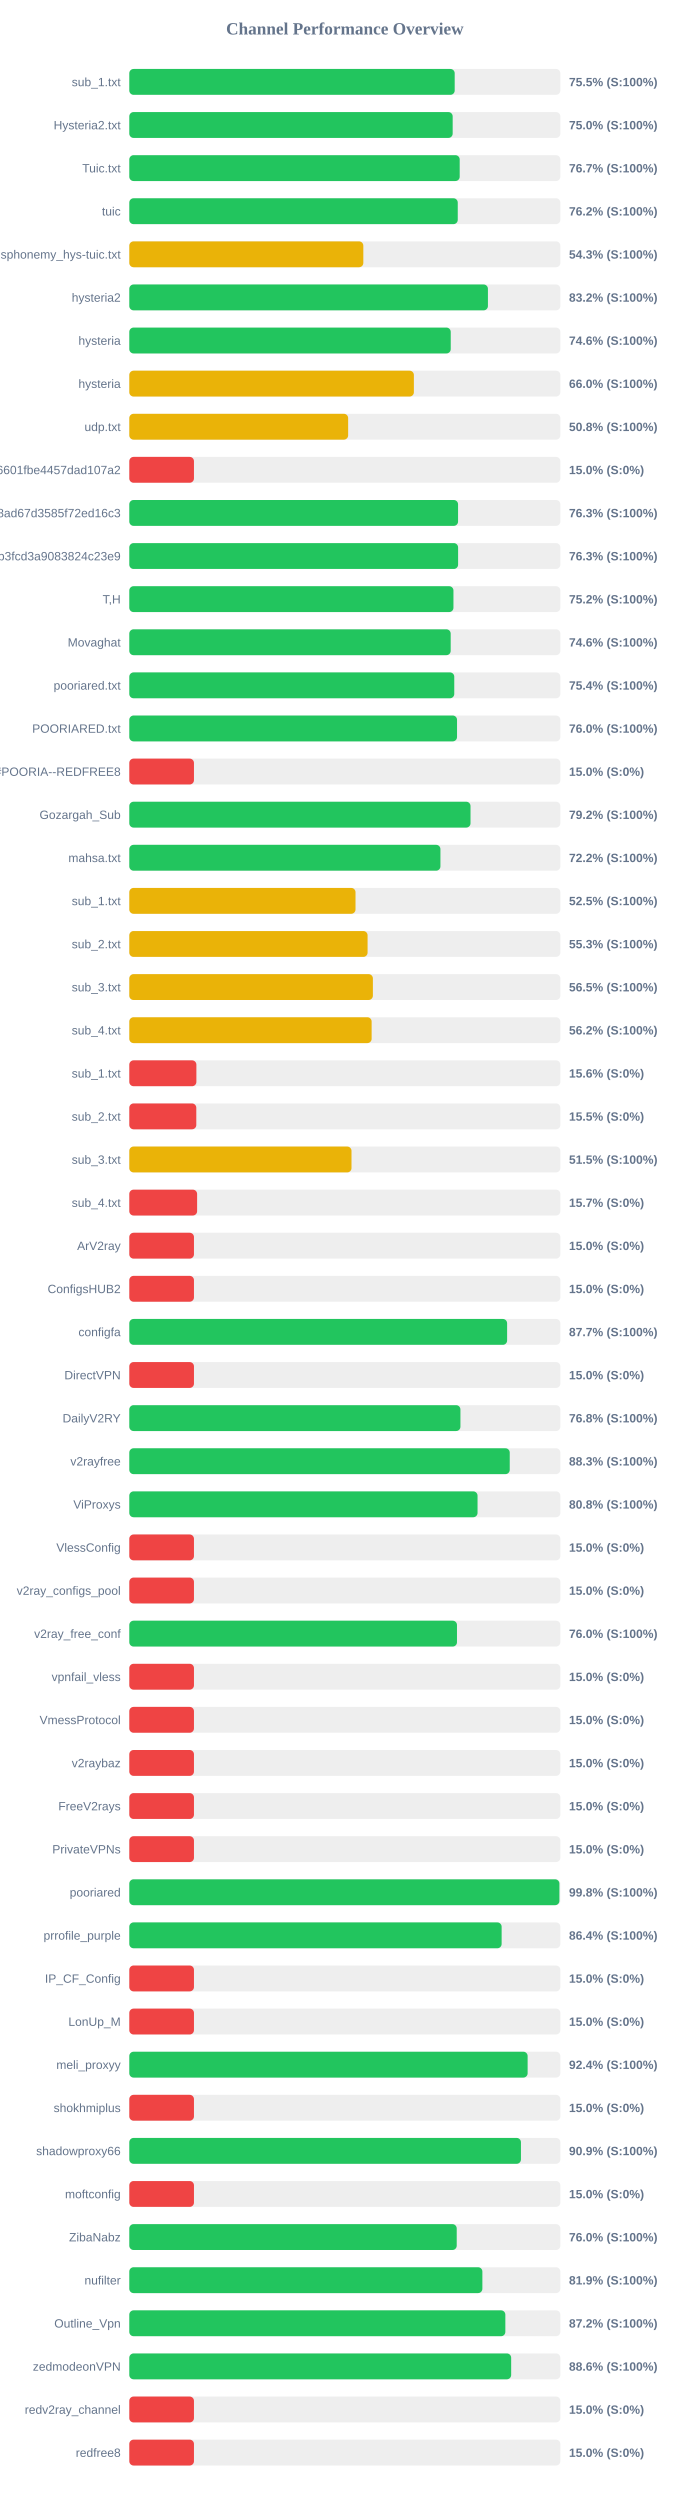
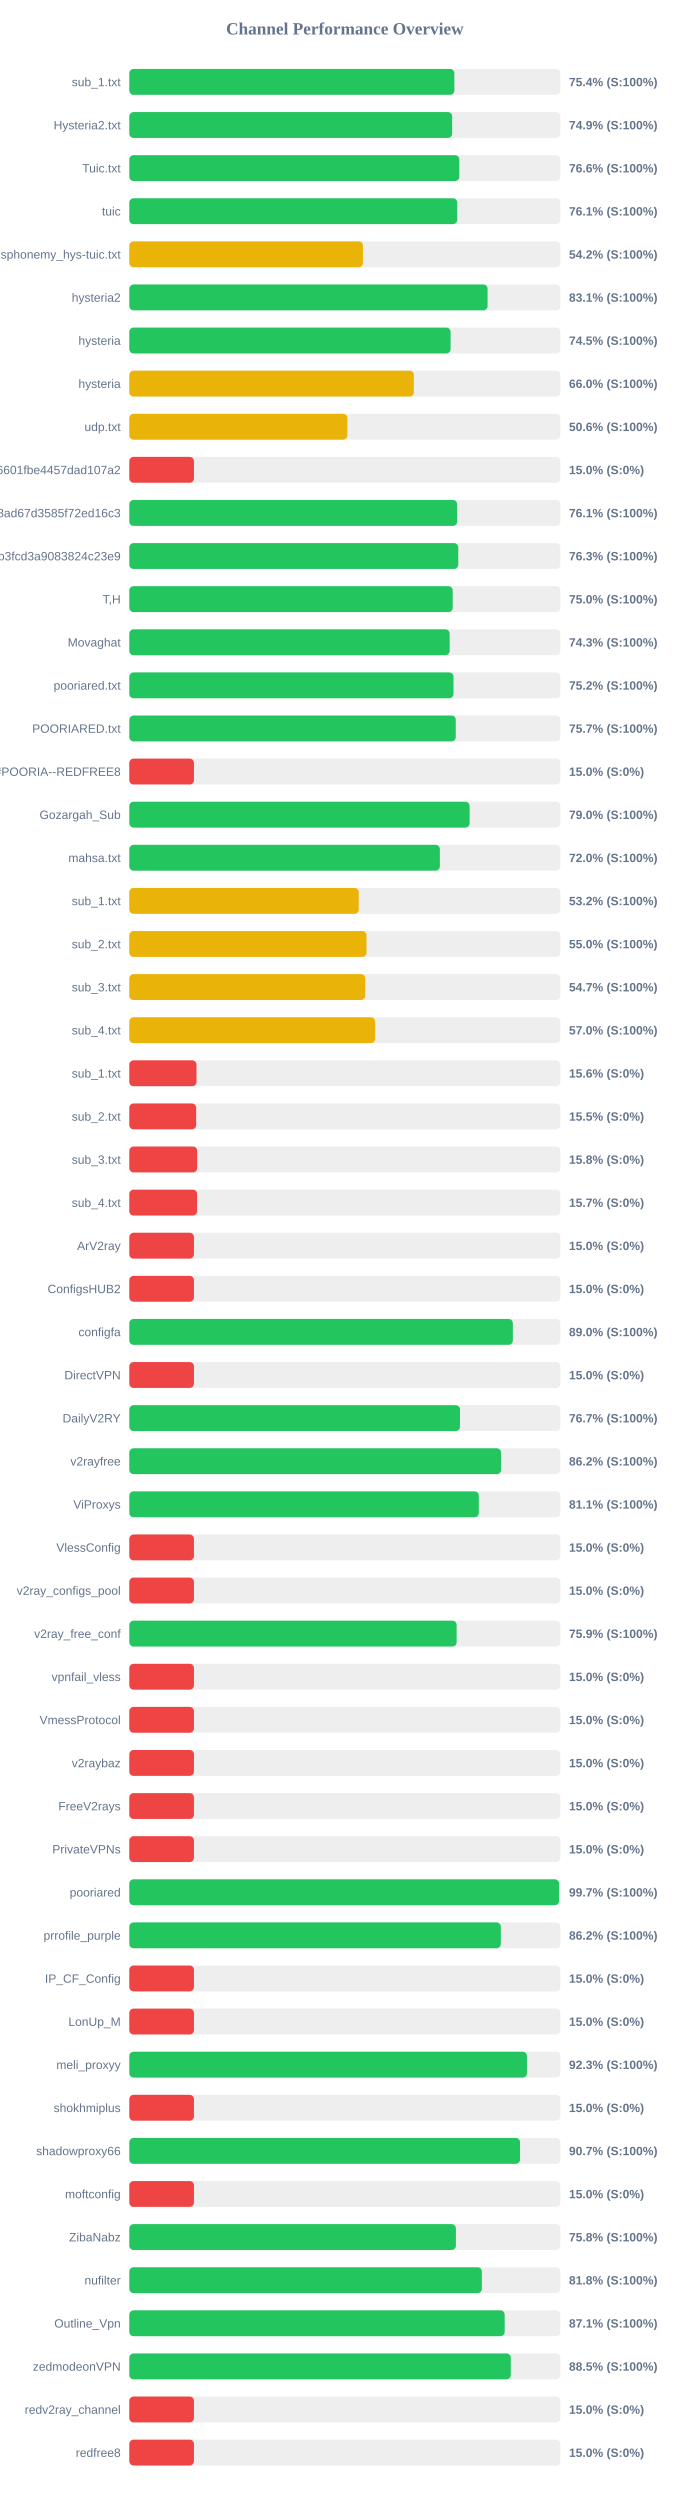
<svg xmlns="http://www.w3.org/2000/svg" width="800" height="2900" version="1.1">
  <style>
        .row { font: 14px Arial; fill: #64748b; }
        .score { font: bold 14px Arial; fill: #64748b; }
    </style>
  <text x="400" y="40" text-anchor="middle" font-size="20px" font-weight="bold" fill="#64748b">Channel Performance Overview</text>
  <rect x="150" y="80" width="500" height="30" fill="#eee" rx="5" />
-   <rect x="150" y="80" width="377.45" height="30" fill="#22c55e" rx="5" />
+   <rect x="150" y="80" width="377.05" height="30" fill="#22c55e" rx="5" />
  <text x="140" y="100" text-anchor="end" class="row">sub_1.txt</text>
-   <text x="660" y="100" text-anchor="start" class="score">75.5% (S:100%)</text>
+   <text x="660" y="100" text-anchor="start" class="score">75.4% (S:100%)</text>
  <rect x="150" y="130" width="500" height="30" fill="#eee" rx="5" />
-   <rect x="150" y="130" width="375.1" height="30" fill="#22c55e" rx="5" />
+   <rect x="150" y="130" width="374.5" height="30" fill="#22c55e" rx="5" />
  <text x="140" y="150" text-anchor="end" class="row">Hysteria2.txt</text>
-   <text x="660" y="150" text-anchor="start" class="score">75.0% (S:100%)</text>
+   <text x="660" y="150" text-anchor="start" class="score">74.9% (S:100%)</text>
  <rect x="150" y="180" width="500" height="30" fill="#eee" rx="5" />
-   <rect x="150" y="180" width="383.25" height="30" fill="#22c55e" rx="5" />
+   <rect x="150" y="180" width="382.8" height="30" fill="#22c55e" rx="5" />
  <text x="140" y="200" text-anchor="end" class="row">Tuic.txt</text>
-   <text x="660" y="200" text-anchor="start" class="score">76.7% (S:100%)</text>
+   <text x="660" y="200" text-anchor="start" class="score">76.6% (S:100%)</text>
  <rect x="150" y="230" width="500" height="30" fill="#eee" rx="5" />
-   <rect x="150" y="230" width="381.0" height="30" fill="#22c55e" rx="5" />
+   <rect x="150" y="230" width="380.4" height="30" fill="#22c55e" rx="5" />
  <text x="140" y="250" text-anchor="end" class="row">tuic</text>
-   <text x="660" y="250" text-anchor="start" class="score">76.2% (S:100%)</text>
+   <text x="660" y="250" text-anchor="start" class="score">76.1% (S:100%)</text>
  <rect x="150" y="280" width="500" height="30" fill="#eee" rx="5" />
-   <rect x="150" y="280" width="271.45" height="30" fill="#eab308" rx="5" />
+   <rect x="150" y="280" width="271.05" height="30" fill="#eab308" rx="5" />
  <text x="140" y="300" text-anchor="end" class="row">ndsphonemy_hys-tuic.txt</text>
-   <text x="660" y="300" text-anchor="start" class="score">54.3% (S:100%)</text>
+   <text x="660" y="300" text-anchor="start" class="score">54.2% (S:100%)</text>
  <rect x="150" y="330" width="500" height="30" fill="#eee" rx="5" />
-   <rect x="150" y="330" width="416.0" height="30" fill="#22c55e" rx="5" />
+   <rect x="150" y="330" width="415.6" height="30" fill="#22c55e" rx="5" />
  <text x="140" y="350" text-anchor="end" class="row">hysteria2</text>
-   <text x="660" y="350" text-anchor="start" class="score">83.2% (S:100%)</text>
+   <text x="660" y="350" text-anchor="start" class="score">83.1% (S:100%)</text>
  <rect x="150" y="380" width="500" height="30" fill="#eee" rx="5" />
-   <rect x="150" y="380" width="372.85" height="30" fill="#22c55e" rx="5" />
+   <rect x="150" y="380" width="372.7" height="30" fill="#22c55e" rx="5" />
  <text x="140" y="400" text-anchor="end" class="row">hysteria</text>
-   <text x="660" y="400" text-anchor="start" class="score">74.6% (S:100%)</text>
+   <text x="660" y="400" text-anchor="start" class="score">74.5% (S:100%)</text>
  <rect x="150" y="430" width="500" height="30" fill="#eee" rx="5" />
-   <rect x="150" y="430" width="330.1" height="30" fill="#eab308" rx="5" />
+   <rect x="150" y="430" width="330.05" height="30" fill="#eab308" rx="5" />
  <text x="140" y="450" text-anchor="end" class="row">hysteria</text>
  <text x="660" y="450" text-anchor="start" class="score">66.0% (S:100%)</text>
  <rect x="150" y="480" width="500" height="30" fill="#eee" rx="5" />
-   <rect x="150" y="480" width="253.85" height="30" fill="#eab308" rx="5" />
+   <rect x="150" y="480" width="252.95" height="30" fill="#eab308" rx="5" />
  <text x="140" y="500" text-anchor="end" class="row">udp.txt</text>
-   <text x="660" y="500" text-anchor="start" class="score">50.8% (S:100%)</text>
+   <text x="660" y="500" text-anchor="start" class="score">50.6% (S:100%)</text>
  <rect x="150" y="530" width="500" height="30" fill="#eee" rx="5" />
  <rect x="150" y="530" width="75.0" height="30" fill="#ef4444" rx="5" />
  <text x="140" y="550" text-anchor="end" class="row">6ca22ad3b96aa6601fbe4457dad107a2</text>
  <text x="660" y="550" text-anchor="start" class="score">15.0% (S:0%)</text>
  <rect x="150" y="580" width="500" height="30" fill="#eee" rx="5" />
-   <rect x="150" y="580" width="381.35" height="30" fill="#22c55e" rx="5" />
+   <rect x="150" y="580" width="380.3" height="30" fill="#22c55e" rx="5" />
  <text x="140" y="600" text-anchor="end" class="row">d2ddf60933dd08ad67d3585f72ed16c3</text>
-   <text x="660" y="600" text-anchor="start" class="score">76.3% (S:100%)</text>
+   <text x="660" y="600" text-anchor="start" class="score">76.1% (S:100%)</text>
  <rect x="150" y="630" width="500" height="30" fill="#eee" rx="5" />
-   <rect x="150" y="630" width="381.4" height="30" fill="#22c55e" rx="5" />
+   <rect x="150" y="630" width="381.6" height="30" fill="#22c55e" rx="5" />
  <text x="140" y="650" text-anchor="end" class="row">subscribe?token=8bc38a0c131e9b3fcd3a9083824c23e9</text>
  <text x="660" y="650" text-anchor="start" class="score">76.3% (S:100%)</text>
  <rect x="150" y="680" width="500" height="30" fill="#eee" rx="5" />
-   <rect x="150" y="680" width="376.0" height="30" fill="#22c55e" rx="5" />
+   <rect x="150" y="680" width="375.15" height="30" fill="#22c55e" rx="5" />
  <text x="140" y="700" text-anchor="end" class="row">T,H</text>
-   <text x="660" y="700" text-anchor="start" class="score">75.2% (S:100%)</text>
+   <text x="660" y="700" text-anchor="start" class="score">75.0% (S:100%)</text>
  <rect x="150" y="730" width="500" height="30" fill="#eee" rx="5" />
-   <rect x="150" y="730" width="372.8" height="30" fill="#22c55e" rx="5" />
+   <rect x="150" y="730" width="371.6" height="30" fill="#22c55e" rx="5" />
  <text x="140" y="750" text-anchor="end" class="row">Movaghat</text>
-   <text x="660" y="750" text-anchor="start" class="score">74.6% (S:100%)</text>
+   <text x="660" y="750" text-anchor="start" class="score">74.3% (S:100%)</text>
  <rect x="150" y="780" width="500" height="30" fill="#eee" rx="5" />
-   <rect x="150" y="780" width="376.95" height="30" fill="#22c55e" rx="5" />
+   <rect x="150" y="780" width="376.05" height="30" fill="#22c55e" rx="5" />
  <text x="140" y="800" text-anchor="end" class="row">pooriared.txt</text>
-   <text x="660" y="800" text-anchor="start" class="score">75.4% (S:100%)</text>
+   <text x="660" y="800" text-anchor="start" class="score">75.2% (S:100%)</text>
  <rect x="150" y="830" width="500" height="30" fill="#eee" rx="5" />
-   <rect x="150" y="830" width="380.15" height="30" fill="#22c55e" rx="5" />
+   <rect x="150" y="830" width="378.7" height="30" fill="#22c55e" rx="5" />
  <text x="140" y="850" text-anchor="end" class="row">POORIARED.txt</text>
-   <text x="660" y="850" text-anchor="start" class="score">76.0% (S:100%)</text>
+   <text x="660" y="850" text-anchor="start" class="score">75.7% (S:100%)</text>
  <rect x="150" y="880" width="500" height="30" fill="#eee" rx="5" />
  <rect x="150" y="880" width="75.0" height="30" fill="#ef4444" rx="5" />
  <text x="140" y="900" text-anchor="end" class="row">POORIA--REDFREE8.txt#POORIA--REDFREE8</text>
  <text x="660" y="900" text-anchor="start" class="score">15.0% (S:0%)</text>
  <rect x="150" y="930" width="500" height="30" fill="#eee" rx="5" />
-   <rect x="150" y="930" width="395.8" height="30" fill="#22c55e" rx="5" />
+   <rect x="150" y="930" width="394.75" height="30" fill="#22c55e" rx="5" />
  <text x="140" y="950" text-anchor="end" class="row">Gozargah_Sub</text>
-   <text x="660" y="950" text-anchor="start" class="score">79.2% (S:100%)</text>
+   <text x="660" y="950" text-anchor="start" class="score">79.0% (S:100%)</text>
  <rect x="150" y="980" width="500" height="30" fill="#eee" rx="5" />
-   <rect x="150" y="980" width="360.9" height="30" fill="#22c55e" rx="5" />
+   <rect x="150" y="980" width="360.25" height="30" fill="#22c55e" rx="5" />
  <text x="140" y="1000" text-anchor="end" class="row">mahsa.txt</text>
-   <text x="660" y="1000" text-anchor="start" class="score">72.2% (S:100%)</text>
+   <text x="660" y="1000" text-anchor="start" class="score">72.0% (S:100%)</text>
  <rect x="150" y="1030" width="500" height="30" fill="#eee" rx="5" />
-   <rect x="150" y="1030" width="262.4" height="30" fill="#eab308" rx="5" />
+   <rect x="150" y="1030" width="266.15" height="30" fill="#eab308" rx="5" />
  <text x="140" y="1050" text-anchor="end" class="row">sub_1.txt</text>
-   <text x="660" y="1050" text-anchor="start" class="score">52.5% (S:100%)</text>
+   <text x="660" y="1050" text-anchor="start" class="score">53.2% (S:100%)</text>
  <rect x="150" y="1080" width="500" height="30" fill="#eee" rx="5" />
-   <rect x="150" y="1080" width="276.4" height="30" fill="#eab308" rx="5" />
+   <rect x="150" y="1080" width="275.15" height="30" fill="#eab308" rx="5" />
  <text x="140" y="1100" text-anchor="end" class="row">sub_2.txt</text>
-   <text x="660" y="1100" text-anchor="start" class="score">55.3% (S:100%)</text>
+   <text x="660" y="1100" text-anchor="start" class="score">55.0% (S:100%)</text>
  <rect x="150" y="1130" width="500" height="30" fill="#eee" rx="5" />
-   <rect x="150" y="1130" width="282.55" height="30" fill="#eab308" rx="5" />
+   <rect x="150" y="1130" width="273.7" height="30" fill="#eab308" rx="5" />
  <text x="140" y="1150" text-anchor="end" class="row">sub_3.txt</text>
-   <text x="660" y="1150" text-anchor="start" class="score">56.5% (S:100%)</text>
+   <text x="660" y="1150" text-anchor="start" class="score">54.7% (S:100%)</text>
  <rect x="150" y="1180" width="500" height="30" fill="#eee" rx="5" />
-   <rect x="150" y="1180" width="281.1" height="30" fill="#eab308" rx="5" />
+   <rect x="150" y="1180" width="285.2" height="30" fill="#eab308" rx="5" />
  <text x="140" y="1200" text-anchor="end" class="row">sub_4.txt</text>
-   <text x="660" y="1200" text-anchor="start" class="score">56.2% (S:100%)</text>
+   <text x="660" y="1200" text-anchor="start" class="score">57.0% (S:100%)</text>
  <rect x="150" y="1230" width="500" height="30" fill="#eee" rx="5" />
-   <rect x="150" y="1230" width="77.8" height="30" fill="#ef4444" rx="5" />
+   <rect x="150" y="1230" width="77.95" height="30" fill="#ef4444" rx="5" />
  <text x="140" y="1250" text-anchor="end" class="row">sub_1.txt</text>
  <text x="660" y="1250" text-anchor="start" class="score">15.6% (S:0%)</text>
  <rect x="150" y="1280" width="500" height="30" fill="#eee" rx="5" />
-   <rect x="150" y="1280" width="77.7" height="30" fill="#ef4444" rx="5" />
+   <rect x="150" y="1280" width="77.55" height="30" fill="#ef4444" rx="5" />
  <text x="140" y="1300" text-anchor="end" class="row">sub_2.txt</text>
  <text x="660" y="1300" text-anchor="start" class="score">15.5% (S:0%)</text>
  <rect x="150" y="1330" width="500" height="30" fill="#eee" rx="5" />
-   <rect x="150" y="1330" width="257.75" height="30" fill="#eab308" rx="5" />
+   <rect x="150" y="1330" width="78.75" height="30" fill="#ef4444" rx="5" />
  <text x="140" y="1350" text-anchor="end" class="row">sub_3.txt</text>
-   <text x="660" y="1350" text-anchor="start" class="score">51.5% (S:100%)</text>
+   <text x="660" y="1350" text-anchor="start" class="score">15.8% (S:0%)</text>
  <rect x="150" y="1380" width="500" height="30" fill="#eee" rx="5" />
  <rect x="150" y="1380" width="78.65" height="30" fill="#ef4444" rx="5" />
  <text x="140" y="1400" text-anchor="end" class="row">sub_4.txt</text>
  <text x="660" y="1400" text-anchor="start" class="score">15.7% (S:0%)</text>
  <rect x="150" y="1430" width="500" height="30" fill="#eee" rx="5" />
  <rect x="150" y="1430" width="75.0" height="30" fill="#ef4444" rx="5" />
  <text x="140" y="1450" text-anchor="end" class="row">ArV2ray</text>
  <text x="660" y="1450" text-anchor="start" class="score">15.0% (S:0%)</text>
  <rect x="150" y="1480" width="500" height="30" fill="#eee" rx="5" />
  <rect x="150" y="1480" width="75.0" height="30" fill="#ef4444" rx="5" />
  <text x="140" y="1500" text-anchor="end" class="row">ConfigsHUB2</text>
  <text x="660" y="1500" text-anchor="start" class="score">15.0% (S:0%)</text>
  <rect x="150" y="1530" width="500" height="30" fill="#eee" rx="5" />
-   <rect x="150" y="1530" width="438.25" height="30" fill="#22c55e" rx="5" />
+   <rect x="150" y="1530" width="444.9" height="30" fill="#22c55e" rx="5" />
  <text x="140" y="1550" text-anchor="end" class="row">configfa</text>
-   <text x="660" y="1550" text-anchor="start" class="score">87.7% (S:100%)</text>
+   <text x="660" y="1550" text-anchor="start" class="score">89.0% (S:100%)</text>
  <rect x="150" y="1580" width="500" height="30" fill="#eee" rx="5" />
  <rect x="150" y="1580" width="75.0" height="30" fill="#ef4444" rx="5" />
  <text x="140" y="1600" text-anchor="end" class="row">DirectVPN</text>
  <text x="660" y="1600" text-anchor="start" class="score">15.0% (S:0%)</text>
  <rect x="150" y="1630" width="500" height="30" fill="#eee" rx="5" />
-   <rect x="150" y="1630" width="384.1" height="30" fill="#22c55e" rx="5" />
+   <rect x="150" y="1630" width="383.6" height="30" fill="#22c55e" rx="5" />
  <text x="140" y="1650" text-anchor="end" class="row">DailyV2RY</text>
-   <text x="660" y="1650" text-anchor="start" class="score">76.8% (S:100%)</text>
+   <text x="660" y="1650" text-anchor="start" class="score">76.7% (S:100%)</text>
  <rect x="150" y="1680" width="500" height="30" fill="#eee" rx="5" />
-   <rect x="150" y="1680" width="441.3" height="30" fill="#22c55e" rx="5" />
+   <rect x="150" y="1680" width="431.2" height="30" fill="#22c55e" rx="5" />
  <text x="140" y="1700" text-anchor="end" class="row">v2rayfree</text>
-   <text x="660" y="1700" text-anchor="start" class="score">88.3% (S:100%)</text>
+   <text x="660" y="1700" text-anchor="start" class="score">86.2% (S:100%)</text>
  <rect x="150" y="1730" width="500" height="30" fill="#eee" rx="5" />
-   <rect x="150" y="1730" width="403.95" height="30" fill="#22c55e" rx="5" />
+   <rect x="150" y="1730" width="405.45" height="30" fill="#22c55e" rx="5" />
  <text x="140" y="1750" text-anchor="end" class="row">ViProxys</text>
-   <text x="660" y="1750" text-anchor="start" class="score">80.8% (S:100%)</text>
+   <text x="660" y="1750" text-anchor="start" class="score">81.1% (S:100%)</text>
  <rect x="150" y="1780" width="500" height="30" fill="#eee" rx="5" />
  <rect x="150" y="1780" width="75.0" height="30" fill="#ef4444" rx="5" />
  <text x="140" y="1800" text-anchor="end" class="row">VlessConfig</text>
  <text x="660" y="1800" text-anchor="start" class="score">15.0% (S:0%)</text>
  <rect x="150" y="1830" width="500" height="30" fill="#eee" rx="5" />
  <rect x="150" y="1830" width="75.0" height="30" fill="#ef4444" rx="5" />
  <text x="140" y="1850" text-anchor="end" class="row">v2ray_configs_pool</text>
  <text x="660" y="1850" text-anchor="start" class="score">15.0% (S:0%)</text>
  <rect x="150" y="1880" width="500" height="30" fill="#eee" rx="5" />
-   <rect x="150" y="1880" width="380.1" height="30" fill="#22c55e" rx="5" />
+   <rect x="150" y="1880" width="379.7" height="30" fill="#22c55e" rx="5" />
  <text x="140" y="1900" text-anchor="end" class="row">v2ray_free_conf</text>
-   <text x="660" y="1900" text-anchor="start" class="score">76.0% (S:100%)</text>
+   <text x="660" y="1900" text-anchor="start" class="score">75.9% (S:100%)</text>
  <rect x="150" y="1930" width="500" height="30" fill="#eee" rx="5" />
  <rect x="150" y="1930" width="75.0" height="30" fill="#ef4444" rx="5" />
  <text x="140" y="1950" text-anchor="end" class="row">vpnfail_vless</text>
  <text x="660" y="1950" text-anchor="start" class="score">15.0% (S:0%)</text>
  <rect x="150" y="1980" width="500" height="30" fill="#eee" rx="5" />
  <rect x="150" y="1980" width="75.0" height="30" fill="#ef4444" rx="5" />
  <text x="140" y="2000" text-anchor="end" class="row">VmessProtocol</text>
  <text x="660" y="2000" text-anchor="start" class="score">15.0% (S:0%)</text>
  <rect x="150" y="2030" width="500" height="30" fill="#eee" rx="5" />
  <rect x="150" y="2030" width="75.0" height="30" fill="#ef4444" rx="5" />
  <text x="140" y="2050" text-anchor="end" class="row">v2raybaz</text>
  <text x="660" y="2050" text-anchor="start" class="score">15.0% (S:0%)</text>
  <rect x="150" y="2080" width="500" height="30" fill="#eee" rx="5" />
  <rect x="150" y="2080" width="75.0" height="30" fill="#ef4444" rx="5" />
  <text x="140" y="2100" text-anchor="end" class="row">FreeV2rays</text>
  <text x="660" y="2100" text-anchor="start" class="score">15.0% (S:0%)</text>
  <rect x="150" y="2130" width="500" height="30" fill="#eee" rx="5" />
  <rect x="150" y="2130" width="75.0" height="30" fill="#ef4444" rx="5" />
  <text x="140" y="2150" text-anchor="end" class="row">PrivateVPNs</text>
  <text x="660" y="2150" text-anchor="start" class="score">15.0% (S:0%)</text>
  <rect x="150" y="2180" width="500" height="30" fill="#eee" rx="5" />
-   <rect x="150" y="2180" width="498.9" height="30" fill="#22c55e" rx="5" />
+   <rect x="150" y="2180" width="498.5" height="30" fill="#22c55e" rx="5" />
  <text x="140" y="2200" text-anchor="end" class="row">pooriared</text>
-   <text x="660" y="2200" text-anchor="start" class="score">99.8% (S:100%)</text>
+   <text x="660" y="2200" text-anchor="start" class="score">99.7% (S:100%)</text>
  <rect x="150" y="2230" width="500" height="30" fill="#eee" rx="5" />
-   <rect x="150" y="2230" width="431.9" height="30" fill="#22c55e" rx="5" />
+   <rect x="150" y="2230" width="430.95" height="30" fill="#22c55e" rx="5" />
  <text x="140" y="2250" text-anchor="end" class="row">prrofile_purple</text>
-   <text x="660" y="2250" text-anchor="start" class="score">86.4% (S:100%)</text>
+   <text x="660" y="2250" text-anchor="start" class="score">86.2% (S:100%)</text>
  <rect x="150" y="2280" width="500" height="30" fill="#eee" rx="5" />
  <rect x="150" y="2280" width="75.0" height="30" fill="#ef4444" rx="5" />
  <text x="140" y="2300" text-anchor="end" class="row">IP_CF_Config</text>
  <text x="660" y="2300" text-anchor="start" class="score">15.0% (S:0%)</text>
  <rect x="150" y="2330" width="500" height="30" fill="#eee" rx="5" />
  <rect x="150" y="2330" width="75.0" height="30" fill="#ef4444" rx="5" />
  <text x="140" y="2350" text-anchor="end" class="row">LonUp_M</text>
  <text x="660" y="2350" text-anchor="start" class="score">15.0% (S:0%)</text>
  <rect x="150" y="2380" width="500" height="30" fill="#eee" rx="5" />
-   <rect x="150" y="2380" width="462.05" height="30" fill="#22c55e" rx="5" />
+   <rect x="150" y="2380" width="461.3" height="30" fill="#22c55e" rx="5" />
  <text x="140" y="2400" text-anchor="end" class="row">meli_proxyy</text>
-   <text x="660" y="2400" text-anchor="start" class="score">92.4% (S:100%)</text>
+   <text x="660" y="2400" text-anchor="start" class="score">92.3% (S:100%)</text>
  <rect x="150" y="2430" width="500" height="30" fill="#eee" rx="5" />
  <rect x="150" y="2430" width="75.0" height="30" fill="#ef4444" rx="5" />
  <text x="140" y="2450" text-anchor="end" class="row">shokhmiplus</text>
  <text x="660" y="2450" text-anchor="start" class="score">15.0% (S:0%)</text>
  <rect x="150" y="2480" width="500" height="30" fill="#eee" rx="5" />
-   <rect x="150" y="2480" width="454.3" height="30" fill="#22c55e" rx="5" />
+   <rect x="150" y="2480" width="453.25" height="30" fill="#22c55e" rx="5" />
  <text x="140" y="2500" text-anchor="end" class="row">shadowproxy66</text>
-   <text x="660" y="2500" text-anchor="start" class="score">90.9% (S:100%)</text>
+   <text x="660" y="2500" text-anchor="start" class="score">90.7% (S:100%)</text>
  <rect x="150" y="2530" width="500" height="30" fill="#eee" rx="5" />
  <rect x="150" y="2530" width="75.0" height="30" fill="#ef4444" rx="5" />
  <text x="140" y="2550" text-anchor="end" class="row">moftconfig</text>
  <text x="660" y="2550" text-anchor="start" class="score">15.0% (S:0%)</text>
  <rect x="150" y="2580" width="500" height="30" fill="#eee" rx="5" />
-   <rect x="150" y="2580" width="379.8" height="30" fill="#22c55e" rx="5" />
+   <rect x="150" y="2580" width="378.85" height="30" fill="#22c55e" rx="5" />
  <text x="140" y="2600" text-anchor="end" class="row">ZibaNabz</text>
-   <text x="660" y="2600" text-anchor="start" class="score">76.0% (S:100%)</text>
+   <text x="660" y="2600" text-anchor="start" class="score">75.8% (S:100%)</text>
  <rect x="150" y="2630" width="500" height="30" fill="#eee" rx="5" />
-   <rect x="150" y="2630" width="409.55" height="30" fill="#22c55e" rx="5" />
+   <rect x="150" y="2630" width="408.95" height="30" fill="#22c55e" rx="5" />
  <text x="140" y="2650" text-anchor="end" class="row">nufilter</text>
-   <text x="660" y="2650" text-anchor="start" class="score">81.9% (S:100%)</text>
+   <text x="660" y="2650" text-anchor="start" class="score">81.8% (S:100%)</text>
  <rect x="150" y="2680" width="500" height="30" fill="#eee" rx="5" />
-   <rect x="150" y="2680" width="436.2" height="30" fill="#22c55e" rx="5" />
+   <rect x="150" y="2680" width="435.4" height="30" fill="#22c55e" rx="5" />
  <text x="140" y="2700" text-anchor="end" class="row">Outline_Vpn</text>
-   <text x="660" y="2700" text-anchor="start" class="score">87.2% (S:100%)</text>
+   <text x="660" y="2700" text-anchor="start" class="score">87.1% (S:100%)</text>
  <rect x="150" y="2730" width="500" height="30" fill="#eee" rx="5" />
-   <rect x="150" y="2730" width="442.95" height="30" fill="#22c55e" rx="5" />
+   <rect x="150" y="2730" width="442.5" height="30" fill="#22c55e" rx="5" />
  <text x="140" y="2750" text-anchor="end" class="row">zedmodeonVPN</text>
-   <text x="660" y="2750" text-anchor="start" class="score">88.6% (S:100%)</text>
+   <text x="660" y="2750" text-anchor="start" class="score">88.5% (S:100%)</text>
  <rect x="150" y="2780" width="500" height="30" fill="#eee" rx="5" />
  <rect x="150" y="2780" width="75.0" height="30" fill="#ef4444" rx="5" />
  <text x="140" y="2800" text-anchor="end" class="row">redv2ray_channel</text>
  <text x="660" y="2800" text-anchor="start" class="score">15.0% (S:0%)</text>
  <rect x="150" y="2830" width="500" height="30" fill="#eee" rx="5" />
  <rect x="150" y="2830" width="75.0" height="30" fill="#ef4444" rx="5" />
  <text x="140" y="2850" text-anchor="end" class="row">redfree8</text>
  <text x="660" y="2850" text-anchor="start" class="score">15.0% (S:0%)</text>
</svg>
